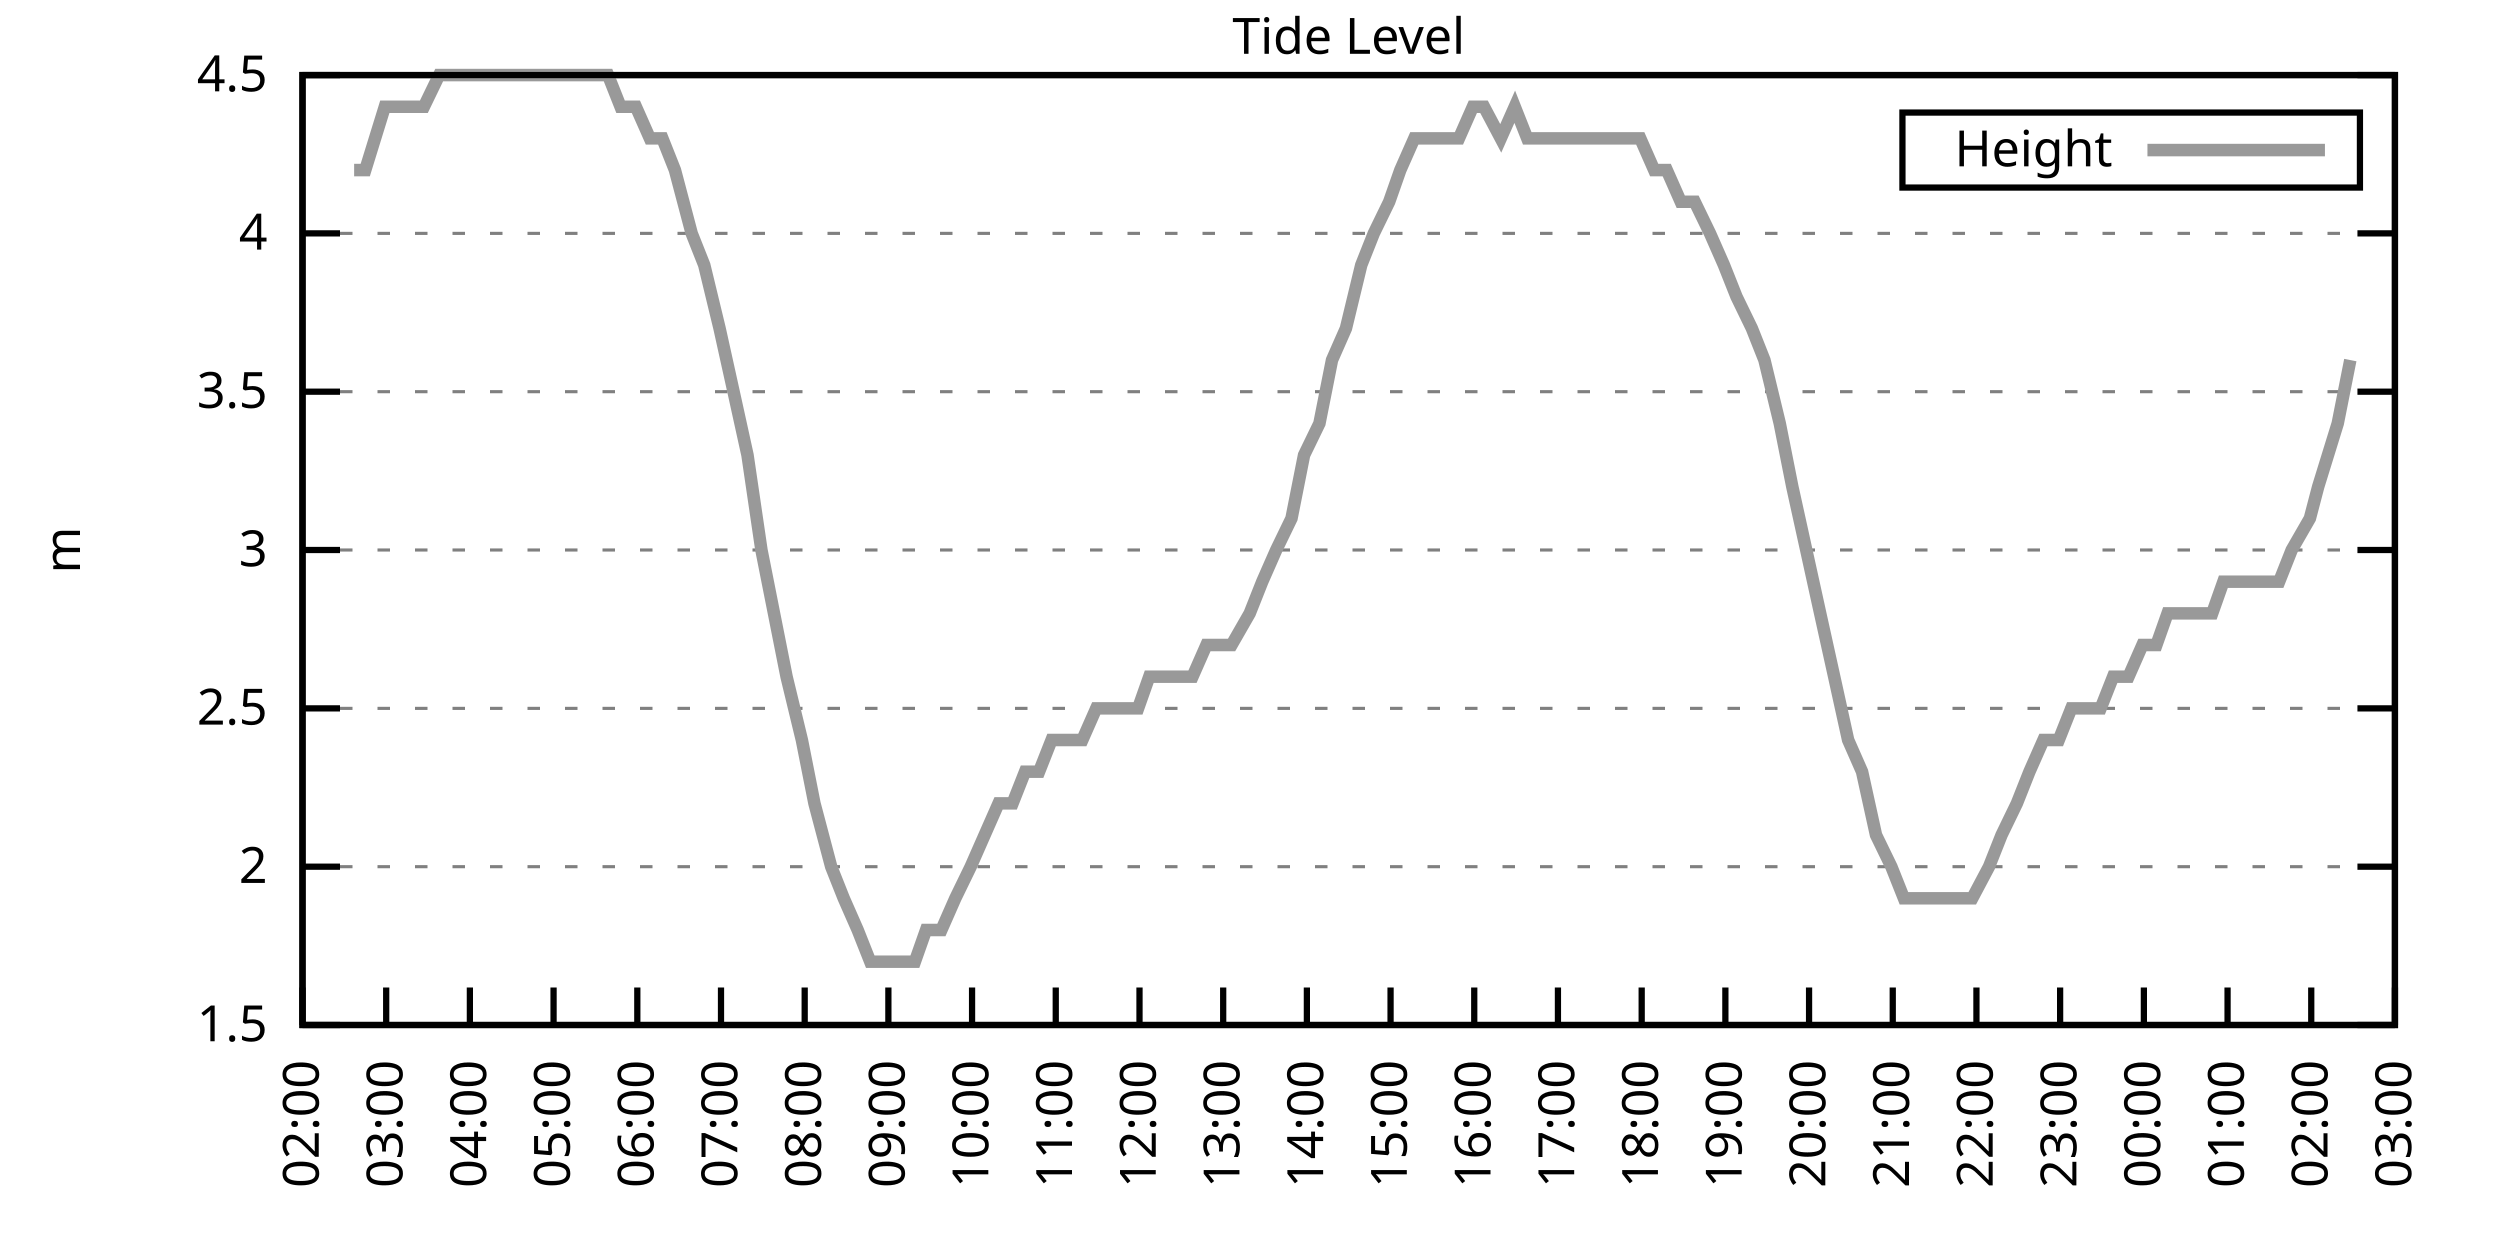
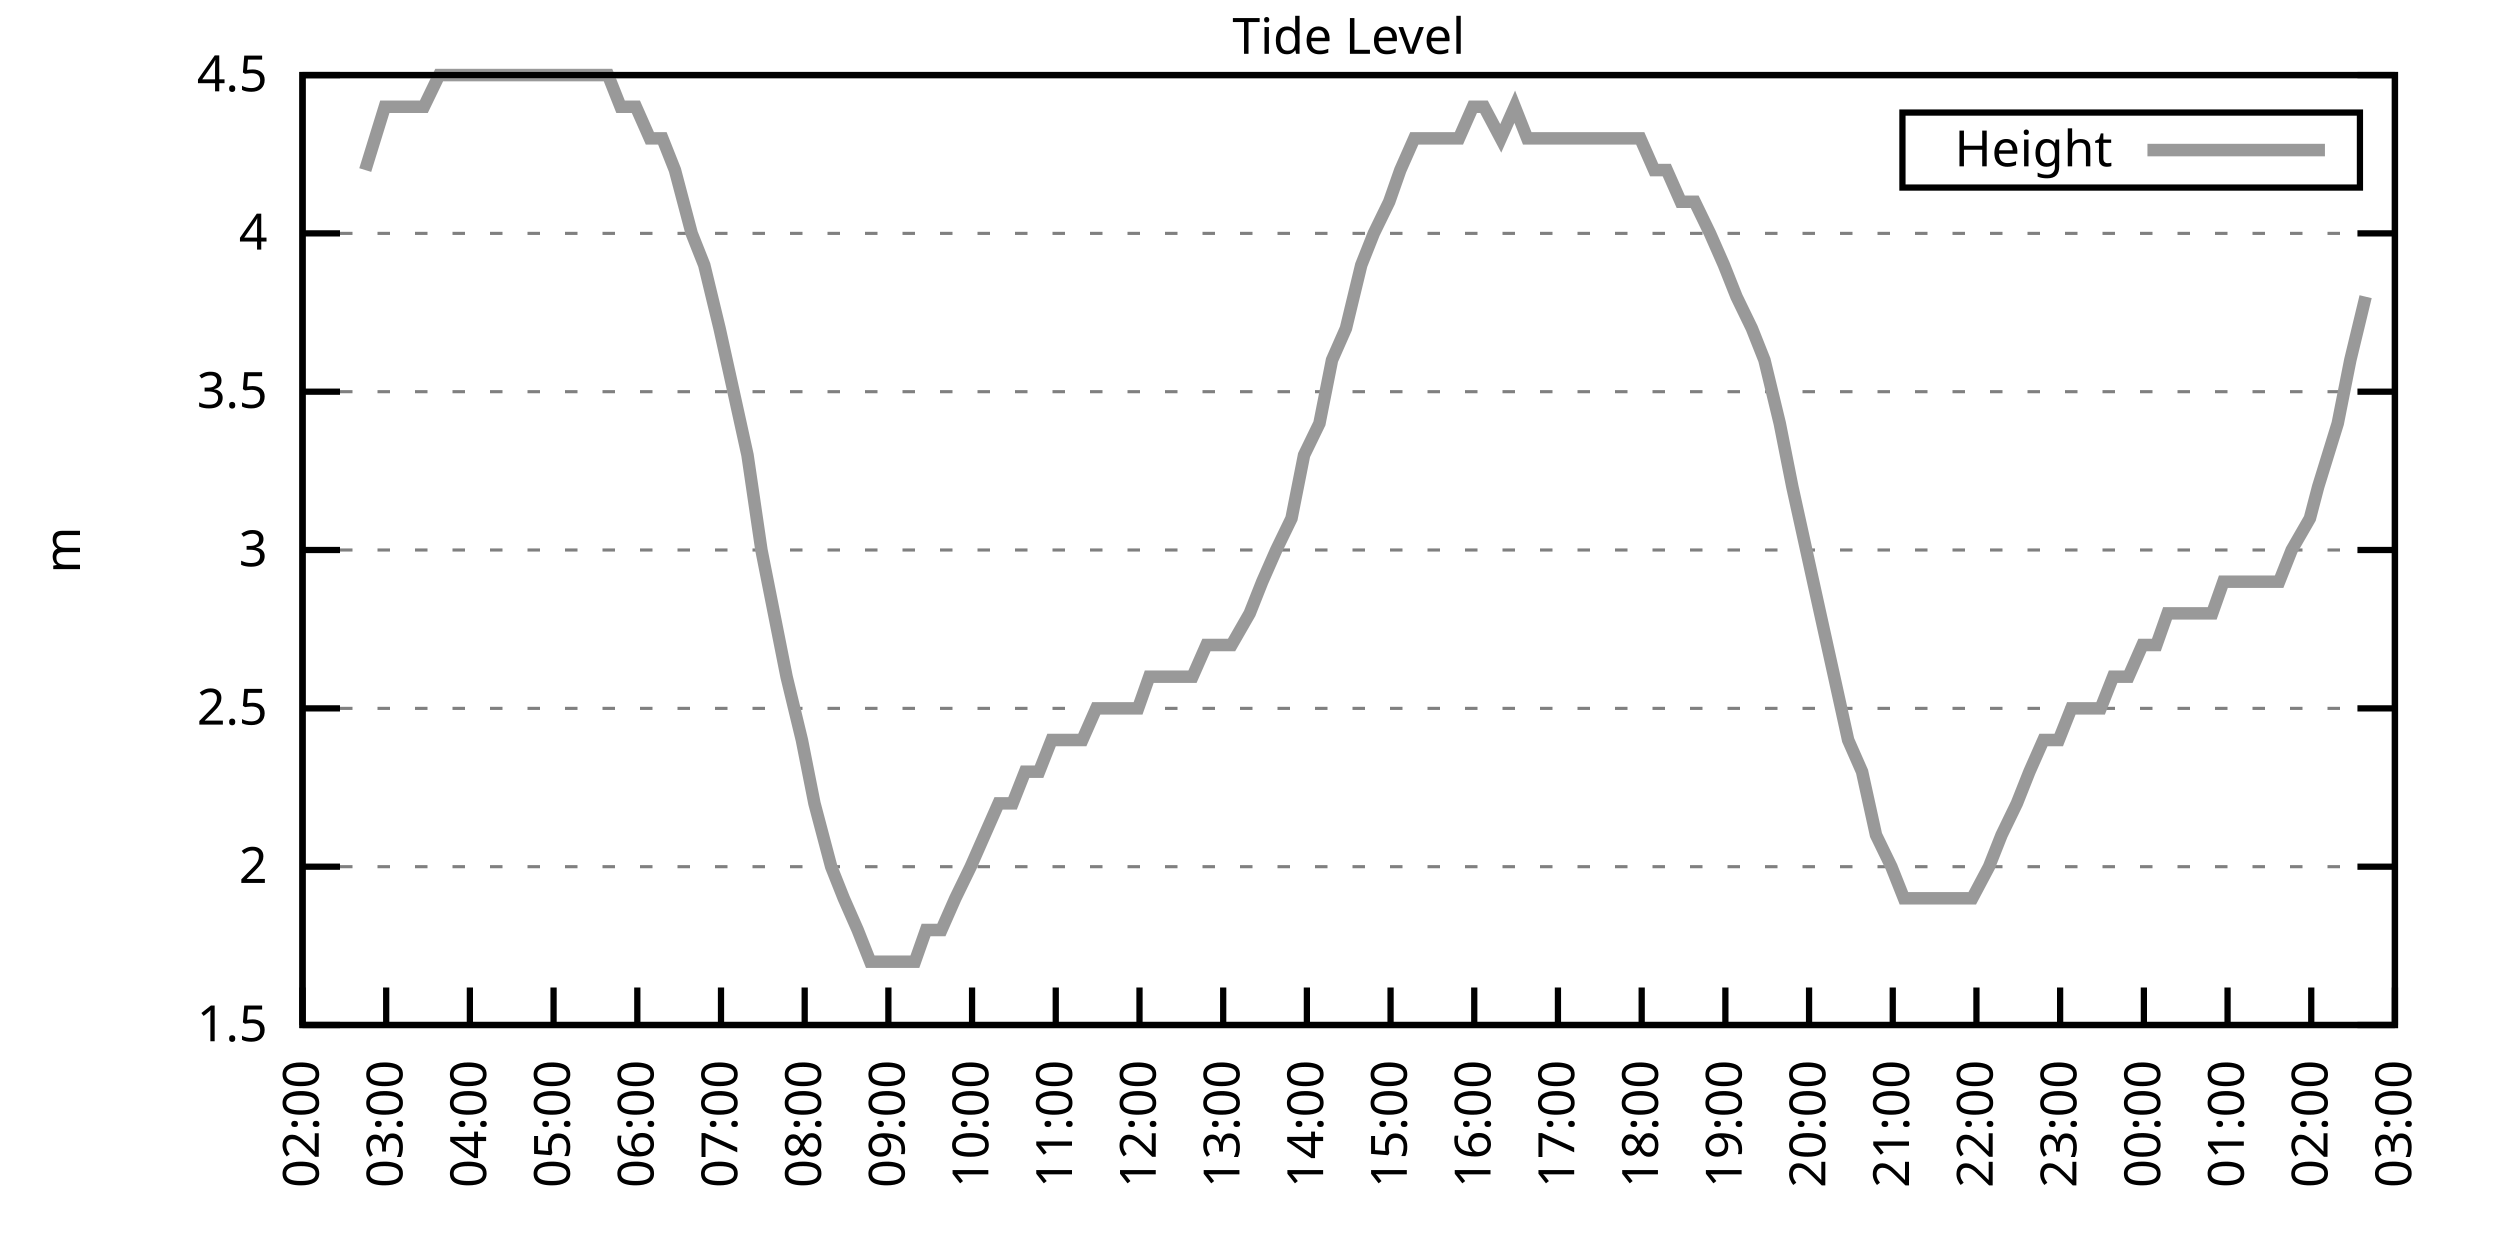
<svg xmlns="http://www.w3.org/2000/svg" xmlns:xlink="http://www.w3.org/1999/xlink" width="400" height="200" viewBox="0 0 400 200">
  <g id="gnuplot_canvas">
    <rect x="0" y="0" width="400" height="200" fill="none" />
    <defs>
      <circle id="gpDot" r="0.5" stroke-width="0.5" stroke="currentColor" />
      <path id="gpPt0" stroke-width="0.333" stroke="currentColor" d="M-1,0 h2 M0,-1 v2" />
      <path id="gpPt1" stroke-width="0.333" stroke="currentColor" d="M-1,-1 L1,1 M1,-1 L-1,1" />
      <path id="gpPt2" stroke-width="0.333" stroke="currentColor" d="M-1,0 L1,0 M0,-1 L0,1 M-1,-1 L1,1 M-1,1 L1,-1" />
      <rect id="gpPt3" stroke-width="0.333" stroke="currentColor" x="-1" y="-1" width="2" height="2" />
      <rect id="gpPt4" stroke-width="0.333" stroke="currentColor" fill="currentColor" x="-1" y="-1" width="2" height="2" />
      <circle id="gpPt5" stroke-width="0.333" stroke="currentColor" cx="0" cy="0" r="1" />
      <use xlink:href="#gpPt5" id="gpPt6" fill="currentColor" stroke="none" />
      <path id="gpPt7" stroke-width="0.333" stroke="currentColor" d="M0,-1.33 L-1.33,0.67 L1.33,0.67 z" />
      <use xlink:href="#gpPt7" id="gpPt8" fill="currentColor" stroke="none" />
      <use xlink:href="#gpPt7" id="gpPt9" stroke="currentColor" transform="rotate(180)" />
      <use xlink:href="#gpPt9" id="gpPt10" fill="currentColor" stroke="none" />
      <use xlink:href="#gpPt3" id="gpPt11" stroke="currentColor" transform="rotate(45)" />
      <use xlink:href="#gpPt11" id="gpPt12" fill="currentColor" stroke="none" />
      <path id="gpPt13" stroke-width="0.333" stroke="currentColor" d="M0,1.330 L1.265,0.411 L0.782,-1.067 L-0.782,-1.076 L-1.265,0.411 z" />
      <use xlink:href="#gpPt13" id="gpPt14" fill="currentColor" stroke="none" />
      <filter id="textbox" filterUnits="objectBoundingBox" x="0" y="0" height="1" width="1">
        <feFlood flood-color="white" flood-opacity="1" result="bgnd" />
        <feComposite in="SourceGraphic" in2="bgnd" operator="atop" />
      </filter>
      <filter id="greybox" filterUnits="objectBoundingBox" x="0" y="0" height="1" width="1">
        <feFlood flood-color="lightgrey" flood-opacity="1" result="grey" />
        <feComposite in="SourceGraphic" in2="grey" operator="atop" />
      </filter>
    </defs>
    <g fill="none" color="white" stroke="currentColor" stroke-width="1.00" stroke-linecap="butt" stroke-linejoin="miter">
</g>
    <g fill="none" color="black" stroke="currentColor" stroke-width="1.00" stroke-linecap="butt" stroke-linejoin="miter">
      <g stroke="none" shape-rendering="crispEdges">
        <polygon fill="rgb(255, 255, 255)" points="48.40,164.00 383.18,164.00 383.18,12.02 48.40,12.02 " />
      </g>
    </g>
    <g fill="none" color="black" stroke="currentColor" stroke-width="1.00" stroke-linecap="butt" stroke-linejoin="miter">
</g>
    <g fill="none" color="black" stroke="black" stroke-width="0.50" stroke-linecap="butt" stroke-linejoin="miter">
</g>
    <g fill="none" color="gray" stroke="currentColor" stroke-width="0.50" stroke-linecap="butt" stroke-linejoin="miter">
      <path stroke="gray" stroke-dasharray="2,4" class="gridline" d="M48.40,164.00 L383.19,164.00  " />
    </g>
    <g fill="none" color="gray" stroke="gray" stroke-width="1.00" stroke-linecap="butt" stroke-linejoin="miter">
</g>
    <g fill="none" color="black" stroke="currentColor" stroke-width="1.00" stroke-linecap="butt" stroke-linejoin="miter">
      <path stroke="black" d="M48.40,164.00 L54.40,164.00 M383.19,164.00 L377.19,164.00  " />
      <g transform="translate(42.80,166.60)" stroke="none" fill="black" font-family="Sans" font-size="8.00" text-anchor="end">
        <text>
          <tspan font-family="Sans"> 1.5</tspan>
        </text>
      </g>
    </g>
    <g fill="none" color="black" stroke="currentColor" stroke-width="1.00" stroke-linecap="butt" stroke-linejoin="miter">
</g>
    <g fill="none" color="black" stroke="black" stroke-width="0.50" stroke-linecap="butt" stroke-linejoin="miter">
</g>
    <g fill="none" color="gray" stroke="currentColor" stroke-width="0.50" stroke-linecap="butt" stroke-linejoin="miter">
      <path stroke="gray" stroke-dasharray="2,4" class="gridline" d="M48.40,138.67 L383.19,138.67  " />
    </g>
    <g fill="none" color="gray" stroke="gray" stroke-width="1.00" stroke-linecap="butt" stroke-linejoin="miter">
</g>
    <g fill="none" color="black" stroke="currentColor" stroke-width="1.00" stroke-linecap="butt" stroke-linejoin="miter">
      <path stroke="black" d="M48.40,138.67 L54.40,138.67 M383.19,138.67 L377.19,138.67  " />
      <g transform="translate(42.80,141.27)" stroke="none" fill="black" font-family="Sans" font-size="8.00" text-anchor="end">
        <text>
          <tspan font-family="Sans"> 2</tspan>
        </text>
      </g>
    </g>
    <g fill="none" color="black" stroke="currentColor" stroke-width="1.00" stroke-linecap="butt" stroke-linejoin="miter">
</g>
    <g fill="none" color="black" stroke="black" stroke-width="0.50" stroke-linecap="butt" stroke-linejoin="miter">
</g>
    <g fill="none" color="gray" stroke="currentColor" stroke-width="0.50" stroke-linecap="butt" stroke-linejoin="miter">
      <path stroke="gray" stroke-dasharray="2,4" class="gridline" d="M48.40,113.34 L383.19,113.34  " />
    </g>
    <g fill="none" color="gray" stroke="gray" stroke-width="1.00" stroke-linecap="butt" stroke-linejoin="miter">
</g>
    <g fill="none" color="black" stroke="currentColor" stroke-width="1.00" stroke-linecap="butt" stroke-linejoin="miter">
      <path stroke="black" d="M48.40,113.34 L54.40,113.34 M383.19,113.34 L377.19,113.34  " />
      <g transform="translate(42.80,115.94)" stroke="none" fill="black" font-family="Sans" font-size="8.00" text-anchor="end">
        <text>
          <tspan font-family="Sans"> 2.5</tspan>
        </text>
      </g>
    </g>
    <g fill="none" color="black" stroke="currentColor" stroke-width="1.00" stroke-linecap="butt" stroke-linejoin="miter">
</g>
    <g fill="none" color="black" stroke="black" stroke-width="0.50" stroke-linecap="butt" stroke-linejoin="miter">
</g>
    <g fill="none" color="gray" stroke="currentColor" stroke-width="0.50" stroke-linecap="butt" stroke-linejoin="miter">
      <path stroke="gray" stroke-dasharray="2,4" class="gridline" d="M48.40,88.00 L383.19,88.00  " />
    </g>
    <g fill="none" color="gray" stroke="gray" stroke-width="1.00" stroke-linecap="butt" stroke-linejoin="miter">
</g>
    <g fill="none" color="black" stroke="currentColor" stroke-width="1.00" stroke-linecap="butt" stroke-linejoin="miter">
      <path stroke="black" d="M48.40,88.00 L54.40,88.00 M383.19,88.00 L377.19,88.00  " />
      <g transform="translate(42.80,90.60)" stroke="none" fill="black" font-family="Sans" font-size="8.00" text-anchor="end">
        <text>
          <tspan font-family="Sans"> 3</tspan>
        </text>
      </g>
    </g>
    <g fill="none" color="black" stroke="currentColor" stroke-width="1.00" stroke-linecap="butt" stroke-linejoin="miter">
</g>
    <g fill="none" color="black" stroke="black" stroke-width="0.50" stroke-linecap="butt" stroke-linejoin="miter">
</g>
    <g fill="none" color="gray" stroke="currentColor" stroke-width="0.50" stroke-linecap="butt" stroke-linejoin="miter">
      <path stroke="gray" stroke-dasharray="2,4" class="gridline" d="M48.40,62.67 L383.19,62.67  " />
    </g>
    <g fill="none" color="gray" stroke="gray" stroke-width="1.00" stroke-linecap="butt" stroke-linejoin="miter">
</g>
    <g fill="none" color="black" stroke="currentColor" stroke-width="1.00" stroke-linecap="butt" stroke-linejoin="miter">
      <path stroke="black" d="M48.40,62.67 L54.40,62.67 M383.19,62.67 L377.19,62.67  " />
      <g transform="translate(42.80,65.27)" stroke="none" fill="black" font-family="Sans" font-size="8.00" text-anchor="end">
        <text>
          <tspan font-family="Sans"> 3.5</tspan>
        </text>
      </g>
    </g>
    <g fill="none" color="black" stroke="currentColor" stroke-width="1.00" stroke-linecap="butt" stroke-linejoin="miter">
</g>
    <g fill="none" color="black" stroke="black" stroke-width="0.50" stroke-linecap="butt" stroke-linejoin="miter">
</g>
    <g fill="none" color="gray" stroke="currentColor" stroke-width="0.50" stroke-linecap="butt" stroke-linejoin="miter">
      <path stroke="gray" stroke-dasharray="2,4" class="gridline" d="M48.40,37.34 L383.19,37.34  " />
    </g>
    <g fill="none" color="gray" stroke="gray" stroke-width="1.00" stroke-linecap="butt" stroke-linejoin="miter">
</g>
    <g fill="none" color="black" stroke="currentColor" stroke-width="1.00" stroke-linecap="butt" stroke-linejoin="miter">
      <path stroke="black" d="M48.40,37.34 L54.40,37.34 M383.19,37.34 L377.19,37.34  " />
      <g transform="translate(42.80,39.94)" stroke="none" fill="black" font-family="Sans" font-size="8.00" text-anchor="end">
        <text>
          <tspan font-family="Sans"> 4</tspan>
        </text>
      </g>
    </g>
    <g fill="none" color="black" stroke="currentColor" stroke-width="1.00" stroke-linecap="butt" stroke-linejoin="miter">
</g>
    <g fill="none" color="black" stroke="black" stroke-width="0.50" stroke-linecap="butt" stroke-linejoin="miter">
</g>
    <g fill="none" color="gray" stroke="currentColor" stroke-width="0.50" stroke-linecap="butt" stroke-linejoin="miter">
      <path stroke="gray" stroke-dasharray="2,4" class="gridline" d="M48.40,12.01 L383.19,12.01  " />
    </g>
    <g fill="none" color="gray" stroke="gray" stroke-width="1.00" stroke-linecap="butt" stroke-linejoin="miter">
</g>
    <g fill="none" color="black" stroke="currentColor" stroke-width="1.00" stroke-linecap="butt" stroke-linejoin="miter">
      <path stroke="black" d="M48.40,12.01 L54.40,12.01 M383.19,12.01 L377.19,12.01  " />
      <g transform="translate(42.80,14.61)" stroke="none" fill="black" font-family="Sans" font-size="8.00" text-anchor="end">
        <text>
          <tspan font-family="Sans"> 4.5</tspan>
        </text>
      </g>
    </g>
    <g fill="none" color="black" stroke="currentColor" stroke-width="1.00" stroke-linecap="butt" stroke-linejoin="miter">
      <path stroke="black" d="M48.40,164.00 L48.40,158.00  " />
      <g transform="translate(51.00,169.60) rotate(270.00)" stroke="none" fill="black" font-family="Sans" font-size="8.00" text-anchor="end">
        <text>
          <tspan font-family="Sans">02:00</tspan>
        </text>
      </g>
    </g>
    <g fill="none" color="black" stroke="currentColor" stroke-width="1.00" stroke-linecap="butt" stroke-linejoin="miter">
      <path stroke="black" d="M61.79,164.00 L61.79,158.00  " />
      <g transform="translate(64.39,169.60) rotate(270.00)" stroke="none" fill="black" font-family="Sans" font-size="8.00" text-anchor="end">
        <text>
          <tspan font-family="Sans">03:00</tspan>
        </text>
      </g>
    </g>
    <g fill="none" color="black" stroke="currentColor" stroke-width="1.00" stroke-linecap="butt" stroke-linejoin="miter">
      <path stroke="black" d="M75.18,164.00 L75.18,158.00  " />
      <g transform="translate(77.78,169.60) rotate(270.00)" stroke="none" fill="black" font-family="Sans" font-size="8.00" text-anchor="end">
        <text>
          <tspan font-family="Sans">04:00</tspan>
        </text>
      </g>
    </g>
    <g fill="none" color="black" stroke="currentColor" stroke-width="1.00" stroke-linecap="butt" stroke-linejoin="miter">
      <path stroke="black" d="M88.57,164.00 L88.57,158.00  " />
      <g transform="translate(91.17,169.60) rotate(270.00)" stroke="none" fill="black" font-family="Sans" font-size="8.00" text-anchor="end">
        <text>
          <tspan font-family="Sans">05:00</tspan>
        </text>
      </g>
    </g>
    <g fill="none" color="black" stroke="currentColor" stroke-width="1.00" stroke-linecap="butt" stroke-linejoin="miter">
      <path stroke="black" d="M101.97,164.00 L101.97,158.00  " />
      <g transform="translate(104.57,169.60) rotate(270.00)" stroke="none" fill="black" font-family="Sans" font-size="8.00" text-anchor="end">
        <text>
          <tspan font-family="Sans">06:00</tspan>
        </text>
      </g>
    </g>
    <g fill="none" color="black" stroke="currentColor" stroke-width="1.00" stroke-linecap="butt" stroke-linejoin="miter">
      <path stroke="black" d="M115.36,164.00 L115.36,158.00  " />
      <g transform="translate(117.96,169.60) rotate(270.00)" stroke="none" fill="black" font-family="Sans" font-size="8.00" text-anchor="end">
        <text>
          <tspan font-family="Sans">07:00</tspan>
        </text>
      </g>
    </g>
    <g fill="none" color="black" stroke="currentColor" stroke-width="1.00" stroke-linecap="butt" stroke-linejoin="miter">
      <path stroke="black" d="M128.75,164.00 L128.75,158.00  " />
      <g transform="translate(131.35,169.60) rotate(270.00)" stroke="none" fill="black" font-family="Sans" font-size="8.00" text-anchor="end">
        <text>
          <tspan font-family="Sans">08:00</tspan>
        </text>
      </g>
    </g>
    <g fill="none" color="black" stroke="currentColor" stroke-width="1.00" stroke-linecap="butt" stroke-linejoin="miter">
      <path stroke="black" d="M142.14,164.00 L142.14,158.00  " />
      <g transform="translate(144.74,169.60) rotate(270.00)" stroke="none" fill="black" font-family="Sans" font-size="8.00" text-anchor="end">
        <text>
          <tspan font-family="Sans">09:00</tspan>
        </text>
      </g>
    </g>
    <g fill="none" color="black" stroke="currentColor" stroke-width="1.00" stroke-linecap="butt" stroke-linejoin="miter">
      <path stroke="black" d="M155.53,164.00 L155.53,158.00  " />
      <g transform="translate(158.13,169.60) rotate(270.00)" stroke="none" fill="black" font-family="Sans" font-size="8.00" text-anchor="end">
        <text>
          <tspan font-family="Sans">10:00</tspan>
        </text>
      </g>
    </g>
    <g fill="none" color="black" stroke="currentColor" stroke-width="1.00" stroke-linecap="butt" stroke-linejoin="miter">
      <path stroke="black" d="M168.92,164.00 L168.92,158.00  " />
      <g transform="translate(171.52,169.60) rotate(270.00)" stroke="none" fill="black" font-family="Sans" font-size="8.00" text-anchor="end">
        <text>
          <tspan font-family="Sans">11:00</tspan>
        </text>
      </g>
    </g>
    <g fill="none" color="black" stroke="currentColor" stroke-width="1.00" stroke-linecap="butt" stroke-linejoin="miter">
      <path stroke="black" d="M182.32,164.00 L182.32,158.00  " />
      <g transform="translate(184.92,169.60) rotate(270.00)" stroke="none" fill="black" font-family="Sans" font-size="8.00" text-anchor="end">
        <text>
          <tspan font-family="Sans">12:00</tspan>
        </text>
      </g>
    </g>
    <g fill="none" color="black" stroke="currentColor" stroke-width="1.00" stroke-linecap="butt" stroke-linejoin="miter">
      <path stroke="black" d="M195.71,164.00 L195.71,158.00  " />
      <g transform="translate(198.31,169.60) rotate(270.00)" stroke="none" fill="black" font-family="Sans" font-size="8.00" text-anchor="end">
        <text>
          <tspan font-family="Sans">13:00</tspan>
        </text>
      </g>
    </g>
    <g fill="none" color="black" stroke="currentColor" stroke-width="1.00" stroke-linecap="butt" stroke-linejoin="miter">
      <path stroke="black" d="M209.10,164.00 L209.10,158.00  " />
      <g transform="translate(211.70,169.60) rotate(270.00)" stroke="none" fill="black" font-family="Sans" font-size="8.00" text-anchor="end">
        <text>
          <tspan font-family="Sans">14:00</tspan>
        </text>
      </g>
    </g>
    <g fill="none" color="black" stroke="currentColor" stroke-width="1.00" stroke-linecap="butt" stroke-linejoin="miter">
      <path stroke="black" d="M222.49,164.00 L222.49,158.00  " />
      <g transform="translate(225.09,169.60) rotate(270.00)" stroke="none" fill="black" font-family="Sans" font-size="8.00" text-anchor="end">
        <text>
          <tspan font-family="Sans">15:00</tspan>
        </text>
      </g>
    </g>
    <g fill="none" color="black" stroke="currentColor" stroke-width="1.00" stroke-linecap="butt" stroke-linejoin="miter">
      <path stroke="black" d="M235.88,164.00 L235.88,158.00  " />
      <g transform="translate(238.48,169.60) rotate(270.00)" stroke="none" fill="black" font-family="Sans" font-size="8.00" text-anchor="end">
        <text>
          <tspan font-family="Sans">16:00</tspan>
        </text>
      </g>
    </g>
    <g fill="none" color="black" stroke="currentColor" stroke-width="1.00" stroke-linecap="butt" stroke-linejoin="miter">
      <path stroke="black" d="M249.27,164.00 L249.27,158.00  " />
      <g transform="translate(251.87,169.60) rotate(270.00)" stroke="none" fill="black" font-family="Sans" font-size="8.00" text-anchor="end">
        <text>
          <tspan font-family="Sans">17:00</tspan>
        </text>
      </g>
    </g>
    <g fill="none" color="black" stroke="currentColor" stroke-width="1.00" stroke-linecap="butt" stroke-linejoin="miter">
      <path stroke="black" d="M262.67,164.00 L262.67,158.00  " />
      <g transform="translate(265.27,169.60) rotate(270.00)" stroke="none" fill="black" font-family="Sans" font-size="8.00" text-anchor="end">
        <text>
          <tspan font-family="Sans">18:00</tspan>
        </text>
      </g>
    </g>
    <g fill="none" color="black" stroke="currentColor" stroke-width="1.00" stroke-linecap="butt" stroke-linejoin="miter">
      <path stroke="black" d="M276.06,164.00 L276.06,158.00  " />
      <g transform="translate(278.66,169.60) rotate(270.00)" stroke="none" fill="black" font-family="Sans" font-size="8.00" text-anchor="end">
        <text>
          <tspan font-family="Sans">19:00</tspan>
        </text>
      </g>
    </g>
    <g fill="none" color="black" stroke="currentColor" stroke-width="1.00" stroke-linecap="butt" stroke-linejoin="miter">
      <path stroke="black" d="M289.45,164.00 L289.45,158.00  " />
      <g transform="translate(292.05,169.60) rotate(270.00)" stroke="none" fill="black" font-family="Sans" font-size="8.00" text-anchor="end">
        <text>
          <tspan font-family="Sans">20:00</tspan>
        </text>
      </g>
    </g>
    <g fill="none" color="black" stroke="currentColor" stroke-width="1.00" stroke-linecap="butt" stroke-linejoin="miter">
      <path stroke="black" d="M302.84,164.00 L302.84,158.00  " />
      <g transform="translate(305.44,169.60) rotate(270.00)" stroke="none" fill="black" font-family="Sans" font-size="8.00" text-anchor="end">
        <text>
          <tspan font-family="Sans">21:00</tspan>
        </text>
      </g>
    </g>
    <g fill="none" color="black" stroke="currentColor" stroke-width="1.00" stroke-linecap="butt" stroke-linejoin="miter">
      <path stroke="black" d="M316.23,164.00 L316.23,158.00  " />
      <g transform="translate(318.83,169.60) rotate(270.00)" stroke="none" fill="black" font-family="Sans" font-size="8.00" text-anchor="end">
        <text>
          <tspan font-family="Sans">22:00</tspan>
        </text>
      </g>
    </g>
    <g fill="none" color="black" stroke="currentColor" stroke-width="1.00" stroke-linecap="butt" stroke-linejoin="miter">
      <path stroke="black" d="M329.62,164.00 L329.62,158.00  " />
      <g transform="translate(332.22,169.60) rotate(270.00)" stroke="none" fill="black" font-family="Sans" font-size="8.00" text-anchor="end">
        <text>
          <tspan font-family="Sans">23:00</tspan>
        </text>
      </g>
    </g>
    <g fill="none" color="black" stroke="currentColor" stroke-width="1.00" stroke-linecap="butt" stroke-linejoin="miter">
      <path stroke="black" d="M343.02,164.00 L343.02,158.00  " />
      <g transform="translate(345.62,169.60) rotate(270.00)" stroke="none" fill="black" font-family="Sans" font-size="8.00" text-anchor="end">
        <text>
          <tspan font-family="Sans">00:00</tspan>
        </text>
      </g>
    </g>
    <g fill="none" color="black" stroke="currentColor" stroke-width="1.00" stroke-linecap="butt" stroke-linejoin="miter">
      <path stroke="black" d="M356.41,164.00 L356.41,158.00  " />
      <g transform="translate(359.01,169.60) rotate(270.00)" stroke="none" fill="black" font-family="Sans" font-size="8.00" text-anchor="end">
        <text>
          <tspan font-family="Sans">01:00</tspan>
        </text>
      </g>
    </g>
    <g fill="none" color="black" stroke="currentColor" stroke-width="1.00" stroke-linecap="butt" stroke-linejoin="miter">
      <path stroke="black" d="M369.80,164.00 L369.80,158.00  " />
      <g transform="translate(372.40,169.60) rotate(270.00)" stroke="none" fill="black" font-family="Sans" font-size="8.00" text-anchor="end">
        <text>
          <tspan font-family="Sans">02:00</tspan>
        </text>
      </g>
    </g>
    <g fill="none" color="black" stroke="currentColor" stroke-width="1.00" stroke-linecap="butt" stroke-linejoin="miter">
      <path stroke="black" d="M383.19,164.00 L383.19,158.00  " />
      <g transform="translate(385.79,169.60) rotate(270.00)" stroke="none" fill="black" font-family="Sans" font-size="8.00" text-anchor="end">
        <text>
          <tspan font-family="Sans">03:00</tspan>
        </text>
      </g>
    </g>
    <g fill="none" color="black" stroke="currentColor" stroke-width="1.00" stroke-linecap="butt" stroke-linejoin="miter">
</g>
    <g fill="none" color="black" stroke="currentColor" stroke-width="1.00" stroke-linecap="butt" stroke-linejoin="miter">
      <path stroke="black" d="M48.40,12.01 L48.40,164.00 L383.19,164.00 L383.19,12.01 L48.40,12.01 Z  " />
    </g>
    <g fill="none" color="black" stroke="currentColor" stroke-width="1.00" stroke-linecap="butt" stroke-linejoin="miter">
</g>
    <g fill="none" color="black" stroke="currentColor" stroke-width="1.00" stroke-linecap="butt" stroke-linejoin="miter">
      <path stroke="black" d="M304.39,30.01 L304.39,18.01 L377.59,18.01 L377.59,30.01 L304.39,30.01 Z  " />
    </g>
    <g id="Tide_level_plot_1">
      <g fill="none" color="white" stroke="black" stroke-width="2.00" stroke-linecap="butt" stroke-linejoin="miter">
</g>
      <g fill="none" color="black" stroke="currentColor" stroke-width="2.00" stroke-linecap="butt" stroke-linejoin="miter">
        <g transform="translate(337.99,26.61)" stroke="none" fill="black" font-family="Sans" font-size="8.00" text-anchor="end">
          <text>
            <tspan font-family="Sans">Height</tspan>
          </text>
        </g>
      </g>
      <g fill="none" color="black" stroke="currentColor" stroke-width="2.00" stroke-linecap="butt" stroke-linejoin="miter">
-         <path stroke="rgb(153, 153, 153)" d="M343.59,24.01 L371.99,24.01 M56.66,27.21 L58.44,27.21 L61.57,17.08 L63.80,17.08 L66.03,17.08 L67.82,17.08   L70.27,12.01 L72.73,12.01 L74.29,12.01 L77.19,12.01 L79.20,12.01 L81.43,12.01 L83.66,12.01 L86.12,12.01   L90.58,12.01 L92.82,12.01 L95.05,12.01 L97.28,12.01 L99.29,17.08 L101.74,17.08 L103.98,22.14 L105.98,22.14   L107.99,27.21 L110.67,37.34 L112.68,42.41 L115.13,52.54 L117.37,62.67 L119.60,72.81 L121.83,88.00 L123.84,98.14   L125.85,108.27 L128.30,118.40 L130.31,128.54 L132.99,138.67 L135.00,143.73 L137.23,148.80 L139.24,153.87 L141.92,153.87   L146.38,153.87 L148.17,148.80 L150.62,148.80 L152.85,143.73 L155.31,138.67 L157.54,133.60 L159.77,128.54 L162.01,128.54   L164.01,123.47 L166.25,123.47 L168.25,118.40 L170.93,118.40 L173.17,118.40 L175.40,113.34 L177.63,113.34 L179.64,113.34   L182.09,113.34 L183.88,108.27 L186.56,108.27 L188.57,108.27 L190.80,108.27 L193.03,103.20 L195.48,103.20 L197.05,103.20   L199.95,98.14 L201.96,93.07 L204.19,88.00 L206.64,82.94 L208.65,72.81 L211.11,67.74 L213.12,57.61 L215.35,52.54   L217.80,42.41 L219.81,37.34 L222.27,32.28 L224.05,27.21 L226.29,22.14 L228.96,22.14 L230.97,22.14 L233.43,22.14   L235.66,17.08 L237.44,17.08 L240.12,22.14 L242.36,17.08 L244.36,22.14 L246.82,22.14 L248.83,22.14 L251.06,22.14   L253.29,22.14 L255.75,22.14 L257.76,22.14 L260.21,22.14 L262.44,22.14 L264.67,27.21 L266.68,27.21 L268.92,32.28   L271.15,32.28 L273.60,37.34 L275.83,42.41 L277.84,47.47 L280.30,52.54 L282.31,57.61 L284.76,67.74 L286.77,77.87   L289.00,88.00 L291.23,98.14 L293.47,108.27 L295.70,118.40 L297.93,123.47 L300.16,133.60 L302.62,138.67 L304.63,143.73   L307.08,143.73 L309.31,143.73 L311.32,143.73 L313.78,143.73 L315.56,143.73 L318.24,138.67 L320.25,133.60 L322.70,128.54   L324.71,123.47 L326.95,118.40 L329.40,118.40 L331.41,113.34 L333.64,113.34 L336.10,113.34 L338.10,108.27 L340.56,108.27   L342.79,103.20 L345.02,103.20 L346.81,98.14 L349.26,98.14 L351.72,98.14 L353.95,98.14 L355.74,93.07 L358.42,93.07   L360.20,93.07 L362.43,93.07 L364.66,93.07 L366.67,88.00 L369.58,82.94 L370.91,77.87 L374.04,67.74 L376.05,57.61    " />
+         <path stroke="rgb(153, 153, 153)" d="M343.59,24.01 L371.99,24.01 M58.44,27.21 L61.57,17.08 L63.80,17.08 L66.03,17.08 L67.82,17.08 L70.27,12.01   L72.73,12.01 L74.29,12.01 L77.19,12.01 L79.20,12.01 L81.43,12.01 L83.66,12.01 L86.12,12.01 L90.58,12.01   L92.82,12.01 L95.05,12.01 L97.28,12.01 L99.29,17.08 L101.74,17.08 L103.98,22.14 L105.98,22.14 L107.99,27.21   L110.67,37.34 L112.68,42.41 L115.13,52.54 L117.37,62.67 L119.60,72.81 L121.83,88.00 L123.84,98.14 L125.85,108.27   L128.30,118.40 L130.31,128.54 L132.99,138.67 L135.00,143.73 L137.23,148.80 L139.24,153.87 L141.92,153.87 L146.38,153.87   L148.17,148.80 L150.62,148.80 L152.85,143.73 L155.31,138.67 L157.54,133.60 L159.77,128.54 L162.01,128.54 L164.01,123.47   L166.25,123.47 L168.25,118.40 L170.93,118.40 L173.17,118.40 L175.40,113.34 L177.63,113.34 L179.64,113.34 L182.09,113.34   L183.88,108.27 L186.56,108.27 L188.57,108.27 L190.80,108.27 L193.03,103.20 L195.48,103.20 L197.05,103.20 L199.95,98.14   L201.96,93.07 L204.19,88.00 L206.64,82.94 L208.65,72.81 L211.11,67.74 L213.12,57.61 L215.35,52.54 L217.80,42.41   L219.81,37.34 L222.27,32.28 L224.05,27.21 L226.29,22.14 L228.96,22.14 L230.97,22.14 L233.43,22.14 L235.66,17.08   L237.44,17.08 L240.12,22.14 L242.36,17.08 L244.36,22.14 L246.82,22.14 L248.83,22.14 L251.06,22.14 L253.29,22.14   L255.75,22.14 L257.76,22.14 L260.21,22.14 L262.44,22.14 L264.67,27.21 L266.68,27.21 L268.92,32.28 L271.15,32.28   L273.60,37.34 L275.83,42.41 L277.84,47.47 L280.30,52.54 L282.31,57.61 L284.76,67.74 L286.77,77.87 L289.00,88.00   L291.23,98.14 L293.47,108.27 L295.70,118.40 L297.93,123.47 L300.16,133.60 L302.62,138.67 L304.63,143.73 L307.08,143.73   L309.31,143.73 L311.32,143.73 L313.78,143.73 L315.56,143.73 L318.24,138.67 L320.25,133.60 L322.70,128.54 L324.71,123.47   L326.95,118.40 L329.40,118.40 L331.41,113.34 L333.64,113.34 L336.10,113.34 L338.10,108.27 L340.56,108.27 L342.79,103.20   L345.02,103.20 L346.81,98.14 L349.26,98.14 L351.72,98.14 L353.95,98.14 L355.74,93.07 L358.42,93.07 L360.20,93.07   L362.43,93.07 L364.66,93.07 L366.67,88.00 L369.58,82.94 L370.91,77.87 L374.04,67.74 L376.05,57.61 L378.50,47.47    " />
      </g>
    </g>
    <g fill="none" color="black" stroke="currentColor" stroke-width="2.00" stroke-linecap="butt" stroke-linejoin="miter">
</g>
    <g fill="none" color="black" stroke="black" stroke-width="1.00" stroke-linecap="butt" stroke-linejoin="miter">
</g>
    <g fill="none" color="black" stroke="currentColor" stroke-width="1.00" stroke-linecap="butt" stroke-linejoin="miter">
      <path stroke="black" d="M48.40,12.01 L48.40,164.00 L383.19,164.00 L383.19,12.01 L48.40,12.01 Z  " />
      <g transform="translate(12.80,88.01) rotate(270.00)" stroke="none" fill="black" font-family="Sans" font-size="8.00" text-anchor="middle">
        <text>
          <tspan font-family="Sans">m</tspan>
        </text>
      </g>
    </g>
    <g fill="none" color="black" stroke="currentColor" stroke-width="1.00" stroke-linecap="butt" stroke-linejoin="miter">
</g>
    <g fill="none" color="black" stroke="currentColor" stroke-width="1.00" stroke-linecap="butt" stroke-linejoin="miter">
      <g transform="translate(215.79,8.61)" stroke="none" fill="black" font-family="Sans" font-size="8.00" text-anchor="middle">
        <text>
          <tspan font-family="Sans">Tide Level</tspan>
        </text>
      </g>
    </g>
    <g fill="none" color="black" stroke="currentColor" stroke-width="1.00" stroke-linecap="butt" stroke-linejoin="miter">
</g>
  </g>
</svg>
